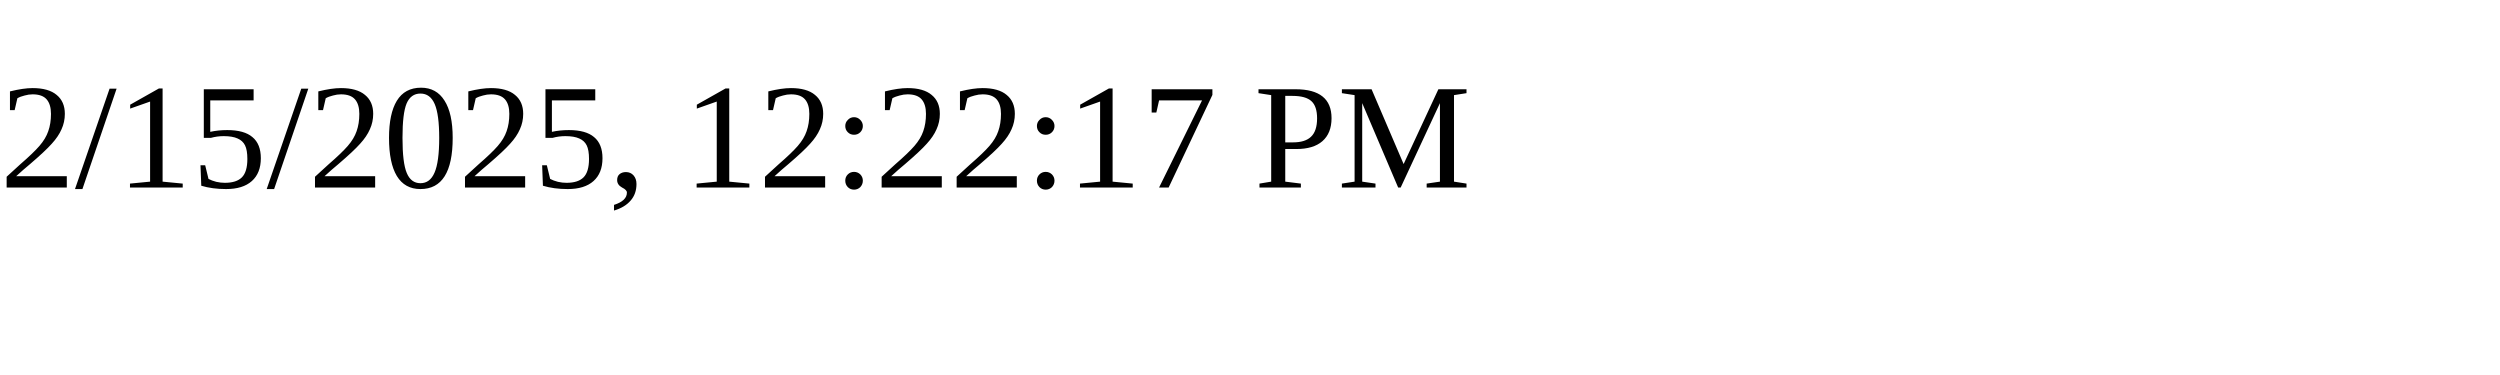
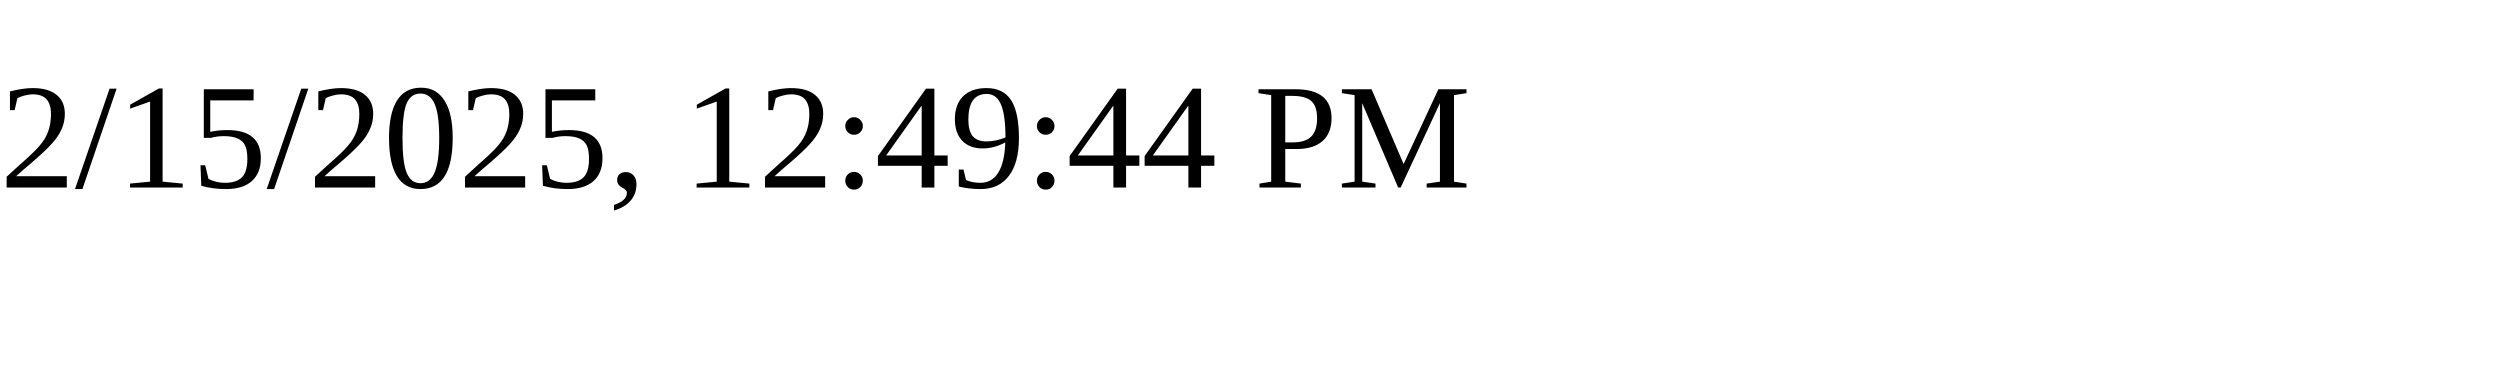
<svg xmlns="http://www.w3.org/2000/svg" height="30" width="200">
-   <text x="0" y="15">2/15/2025, 12:22:17 PM</text>
+   <text x="0" y="15">2/15/2025, 12:49:44 PM</text>
</svg>
